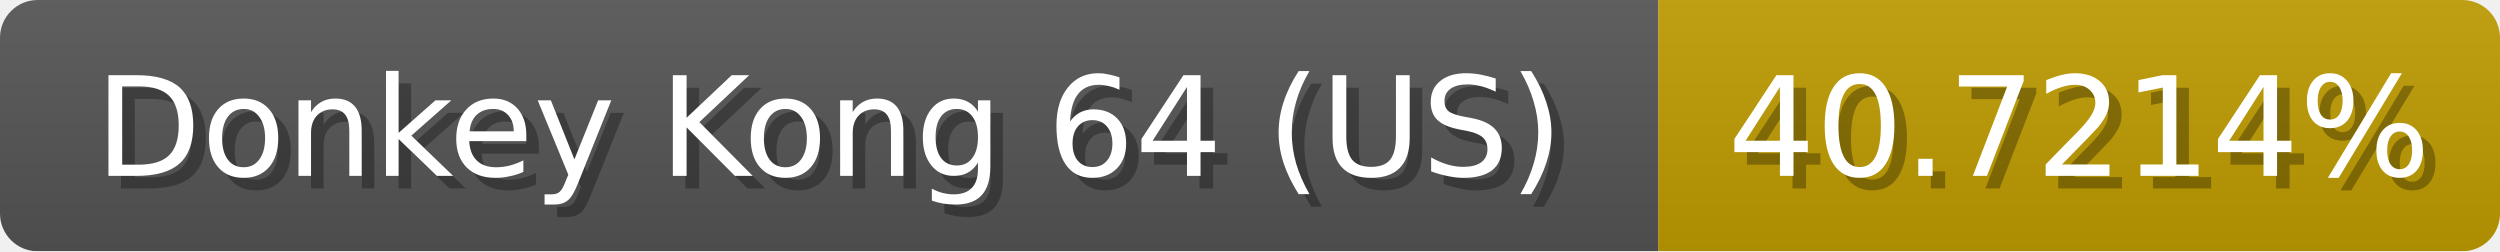
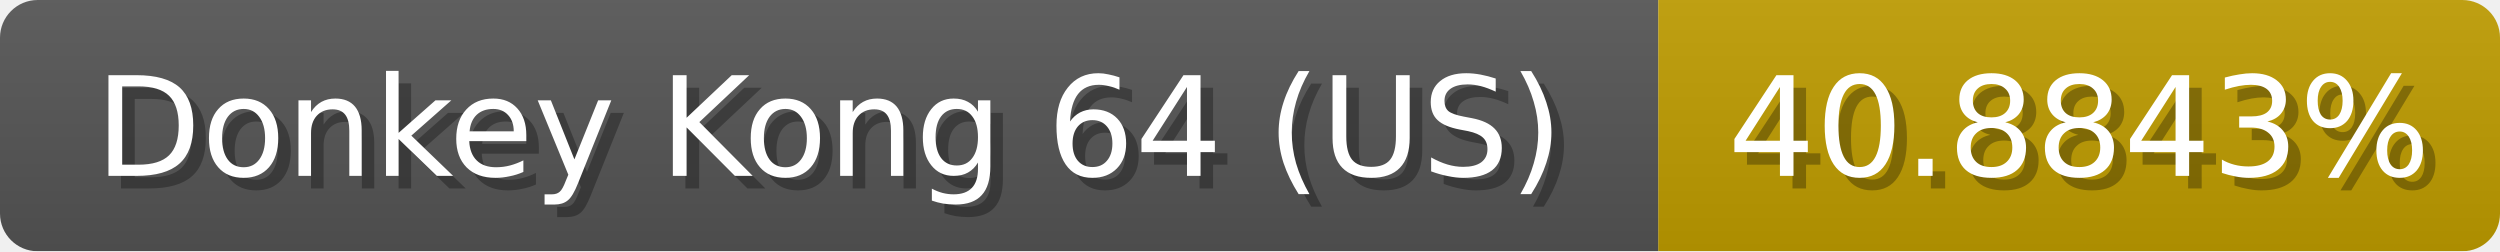
<svg xmlns="http://www.w3.org/2000/svg" width="199" height="20">
  <linearGradient id="b" x2="0" y2="100%">
    <stop offset="0" stop-color="#bbb" stop-opacity=".1" />
    <stop offset="1" stop-opacity=".1" />
  </linearGradient>
  <mask id="anybadge_1">
    <rect width="199" height="20" rx="3" fill="#fff" />
  </mask>
  <g mask="url(#anybadge_1)">
    <path fill="#555" d="M0 0h132v20H0z" />
-     <path fill="#c09c00" d="M132 0h67v20H132z" />
+     <path fill="#c09d00" d="M132 0h67v20H132z" />
    <path fill="url(#b)" d="M0 0h199v20H0z" />
  </g>
  <g fill="#fff" text-anchor="middle" font-family="DejaVu Sans,Verdana,Geneva,sans-serif" font-size="11">
    <text x="67.0" y="15" fill="#010101" fill-opacity=".3">Donkey Kong 64 (US)</text>
    <text x="66.0" y="14">Donkey Kong 64 (US)</text>
  </g>
  <g fill="#fff" text-anchor="middle" font-family="DejaVu Sans,Verdana,Geneva,sans-serif" font-size="11">
-     <text x="166.5" y="15" fill="#010101" fill-opacity=".3">40.7214%</text>
-     <text x="165.5" y="14">40.7214%</text>
+     <text x="166.5" y="15" fill="#010101" fill-opacity=".3">40.8843%</text>
+     <text x="165.5" y="14">40.8843%</text>
  </g>
</svg>
